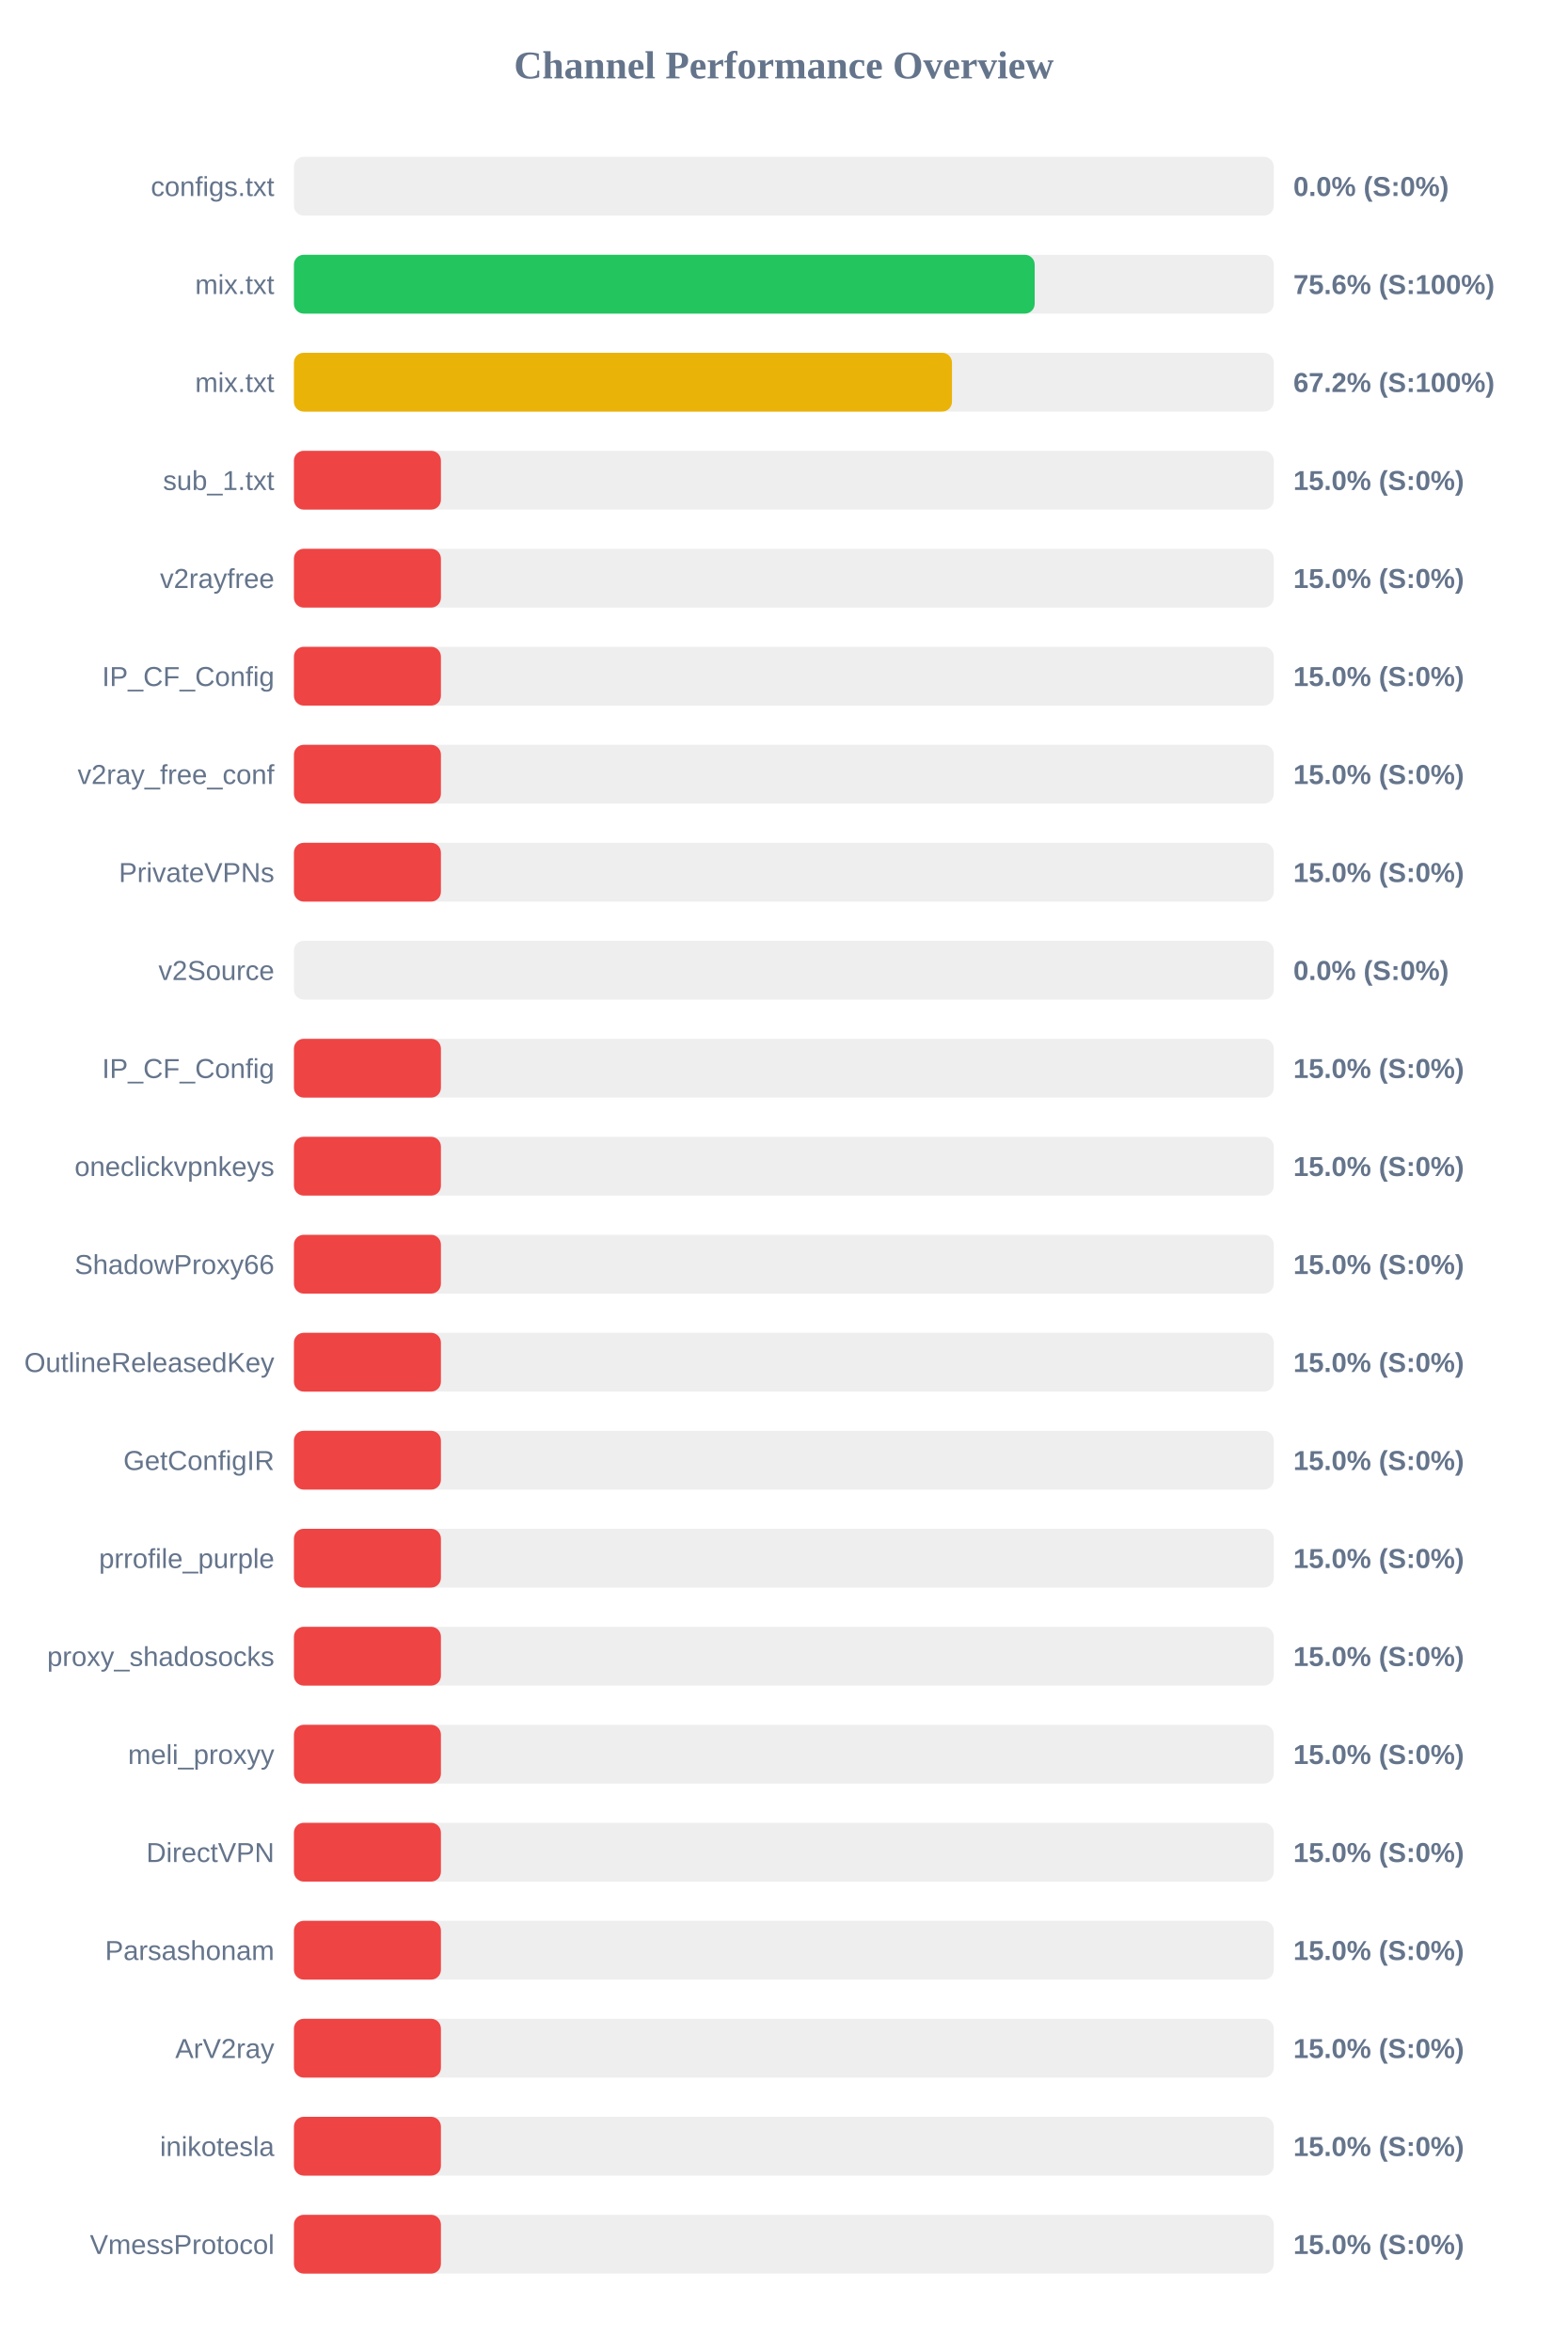
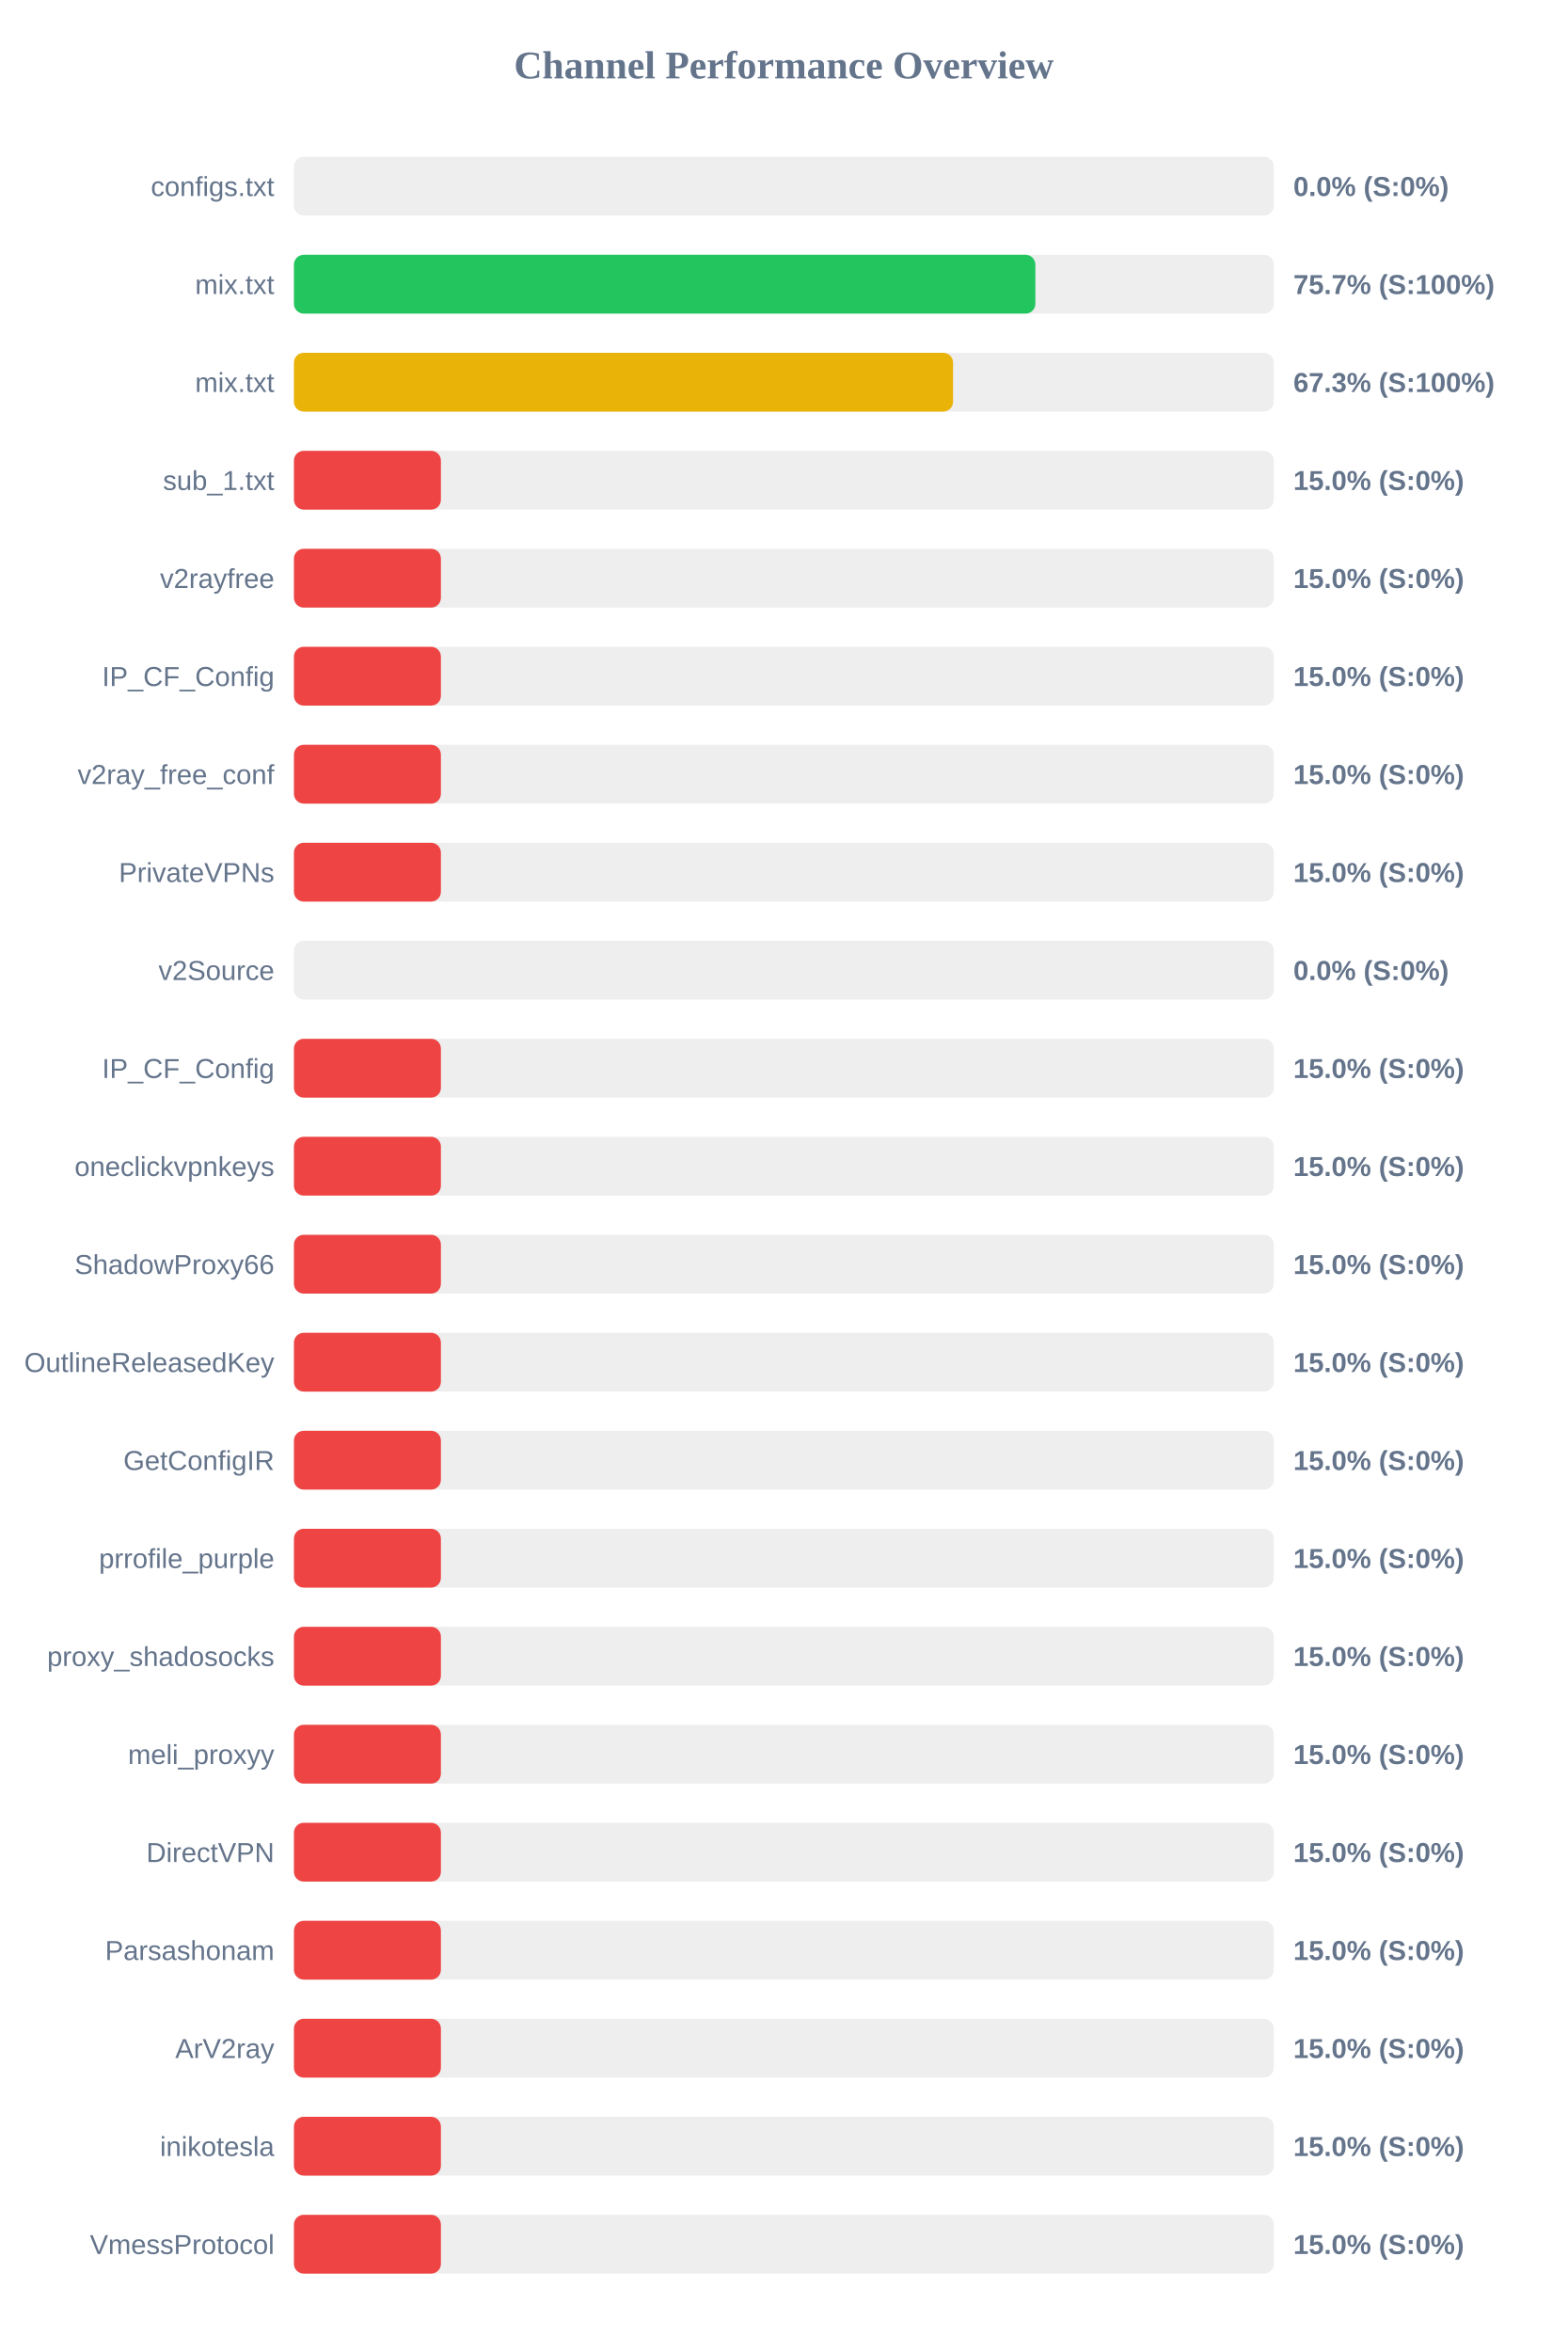
<svg xmlns="http://www.w3.org/2000/svg" width="800" height="1200" version="1.1">
  <style>
        .row { font: 14px Arial; fill: #64748b; }
        .score { font: bold 14px Arial; fill: #64748b; }
    </style>
  <text x="400" y="40" text-anchor="middle" font-size="20px" font-weight="bold" fill="#64748b">Channel Performance Overview</text>
  <rect x="150" y="80" width="500" height="30" fill="#eee" rx="5" />
  <rect x="150" y="80" width="0.0" height="30" fill="#ef4444" rx="5" />
  <text x="140" y="100" text-anchor="end" class="row">configs.txt</text>
  <text x="660" y="100" text-anchor="start" class="score">0.0% (S:0%)</text>
  <rect x="150" y="130" width="500" height="30" fill="#eee" rx="5" />
-   <rect x="150" y="130" width="378.0" height="30" fill="#22c55e" rx="5" />
+   <rect x="150" y="130" width="378.35" height="30" fill="#22c55e" rx="5" />
  <text x="140" y="150" text-anchor="end" class="row">mix.txt</text>
-   <text x="660" y="150" text-anchor="start" class="score">75.6% (S:100%)</text>
+   <text x="660" y="150" text-anchor="start" class="score">75.7% (S:100%)</text>
  <rect x="150" y="180" width="500" height="30" fill="#eee" rx="5" />
-   <rect x="150" y="180" width="335.8" height="30" fill="#eab308" rx="5" />
+   <rect x="150" y="180" width="336.35" height="30" fill="#eab308" rx="5" />
  <text x="140" y="200" text-anchor="end" class="row">mix.txt</text>
-   <text x="660" y="200" text-anchor="start" class="score">67.2% (S:100%)</text>
+   <text x="660" y="200" text-anchor="start" class="score">67.3% (S:100%)</text>
  <rect x="150" y="230" width="500" height="30" fill="#eee" rx="5" />
  <rect x="150" y="230" width="75.0" height="30" fill="#ef4444" rx="5" />
  <text x="140" y="250" text-anchor="end" class="row">sub_1.txt</text>
  <text x="660" y="250" text-anchor="start" class="score">15.0% (S:0%)</text>
  <rect x="150" y="280" width="500" height="30" fill="#eee" rx="5" />
  <rect x="150" y="280" width="75.0" height="30" fill="#ef4444" rx="5" />
  <text x="140" y="300" text-anchor="end" class="row">v2rayfree</text>
  <text x="660" y="300" text-anchor="start" class="score">15.0% (S:0%)</text>
  <rect x="150" y="330" width="500" height="30" fill="#eee" rx="5" />
  <rect x="150" y="330" width="75.0" height="30" fill="#ef4444" rx="5" />
  <text x="140" y="350" text-anchor="end" class="row">IP_CF_Config</text>
  <text x="660" y="350" text-anchor="start" class="score">15.0% (S:0%)</text>
  <rect x="150" y="380" width="500" height="30" fill="#eee" rx="5" />
  <rect x="150" y="380" width="75.0" height="30" fill="#ef4444" rx="5" />
  <text x="140" y="400" text-anchor="end" class="row">v2ray_free_conf</text>
  <text x="660" y="400" text-anchor="start" class="score">15.0% (S:0%)</text>
  <rect x="150" y="430" width="500" height="30" fill="#eee" rx="5" />
  <rect x="150" y="430" width="75.0" height="30" fill="#ef4444" rx="5" />
  <text x="140" y="450" text-anchor="end" class="row">PrivateVPNs</text>
  <text x="660" y="450" text-anchor="start" class="score">15.0% (S:0%)</text>
  <rect x="150" y="480" width="500" height="30" fill="#eee" rx="5" />
  <rect x="150" y="480" width="0.0" height="30" fill="#ef4444" rx="5" />
  <text x="140" y="500" text-anchor="end" class="row">v2Source</text>
  <text x="660" y="500" text-anchor="start" class="score">0.0% (S:0%)</text>
  <rect x="150" y="530" width="500" height="30" fill="#eee" rx="5" />
  <rect x="150" y="530" width="75.0" height="30" fill="#ef4444" rx="5" />
  <text x="140" y="550" text-anchor="end" class="row">IP_CF_Config</text>
  <text x="660" y="550" text-anchor="start" class="score">15.0% (S:0%)</text>
  <rect x="150" y="580" width="500" height="30" fill="#eee" rx="5" />
  <rect x="150" y="580" width="75.0" height="30" fill="#ef4444" rx="5" />
  <text x="140" y="600" text-anchor="end" class="row">oneclickvpnkeys</text>
  <text x="660" y="600" text-anchor="start" class="score">15.0% (S:0%)</text>
  <rect x="150" y="630" width="500" height="30" fill="#eee" rx="5" />
  <rect x="150" y="630" width="75.0" height="30" fill="#ef4444" rx="5" />
  <text x="140" y="650" text-anchor="end" class="row">ShadowProxy66</text>
  <text x="660" y="650" text-anchor="start" class="score">15.0% (S:0%)</text>
  <rect x="150" y="680" width="500" height="30" fill="#eee" rx="5" />
  <rect x="150" y="680" width="75.0" height="30" fill="#ef4444" rx="5" />
  <text x="140" y="700" text-anchor="end" class="row">OutlineReleasedKey</text>
  <text x="660" y="700" text-anchor="start" class="score">15.0% (S:0%)</text>
  <rect x="150" y="730" width="500" height="30" fill="#eee" rx="5" />
  <rect x="150" y="730" width="75.0" height="30" fill="#ef4444" rx="5" />
  <text x="140" y="750" text-anchor="end" class="row">GetConfigIR</text>
  <text x="660" y="750" text-anchor="start" class="score">15.0% (S:0%)</text>
  <rect x="150" y="780" width="500" height="30" fill="#eee" rx="5" />
  <rect x="150" y="780" width="75.0" height="30" fill="#ef4444" rx="5" />
  <text x="140" y="800" text-anchor="end" class="row">prrofile_purple</text>
  <text x="660" y="800" text-anchor="start" class="score">15.0% (S:0%)</text>
  <rect x="150" y="830" width="500" height="30" fill="#eee" rx="5" />
  <rect x="150" y="830" width="75.0" height="30" fill="#ef4444" rx="5" />
  <text x="140" y="850" text-anchor="end" class="row">proxy_shadosocks</text>
  <text x="660" y="850" text-anchor="start" class="score">15.0% (S:0%)</text>
  <rect x="150" y="880" width="500" height="30" fill="#eee" rx="5" />
  <rect x="150" y="880" width="75.0" height="30" fill="#ef4444" rx="5" />
  <text x="140" y="900" text-anchor="end" class="row">meli_proxyy</text>
  <text x="660" y="900" text-anchor="start" class="score">15.0% (S:0%)</text>
  <rect x="150" y="930" width="500" height="30" fill="#eee" rx="5" />
  <rect x="150" y="930" width="75.0" height="30" fill="#ef4444" rx="5" />
  <text x="140" y="950" text-anchor="end" class="row">DirectVPN</text>
  <text x="660" y="950" text-anchor="start" class="score">15.0% (S:0%)</text>
  <rect x="150" y="980" width="500" height="30" fill="#eee" rx="5" />
  <rect x="150" y="980" width="75.0" height="30" fill="#ef4444" rx="5" />
  <text x="140" y="1000" text-anchor="end" class="row">Parsashonam</text>
  <text x="660" y="1000" text-anchor="start" class="score">15.0% (S:0%)</text>
  <rect x="150" y="1030" width="500" height="30" fill="#eee" rx="5" />
  <rect x="150" y="1030" width="75.0" height="30" fill="#ef4444" rx="5" />
  <text x="140" y="1050" text-anchor="end" class="row">ArV2ray</text>
  <text x="660" y="1050" text-anchor="start" class="score">15.0% (S:0%)</text>
  <rect x="150" y="1080" width="500" height="30" fill="#eee" rx="5" />
  <rect x="150" y="1080" width="75.0" height="30" fill="#ef4444" rx="5" />
  <text x="140" y="1100" text-anchor="end" class="row">inikotesla</text>
  <text x="660" y="1100" text-anchor="start" class="score">15.0% (S:0%)</text>
  <rect x="150" y="1130" width="500" height="30" fill="#eee" rx="5" />
  <rect x="150" y="1130" width="75.0" height="30" fill="#ef4444" rx="5" />
  <text x="140" y="1150" text-anchor="end" class="row">VmessProtocol</text>
  <text x="660" y="1150" text-anchor="start" class="score">15.0% (S:0%)</text>
</svg>
